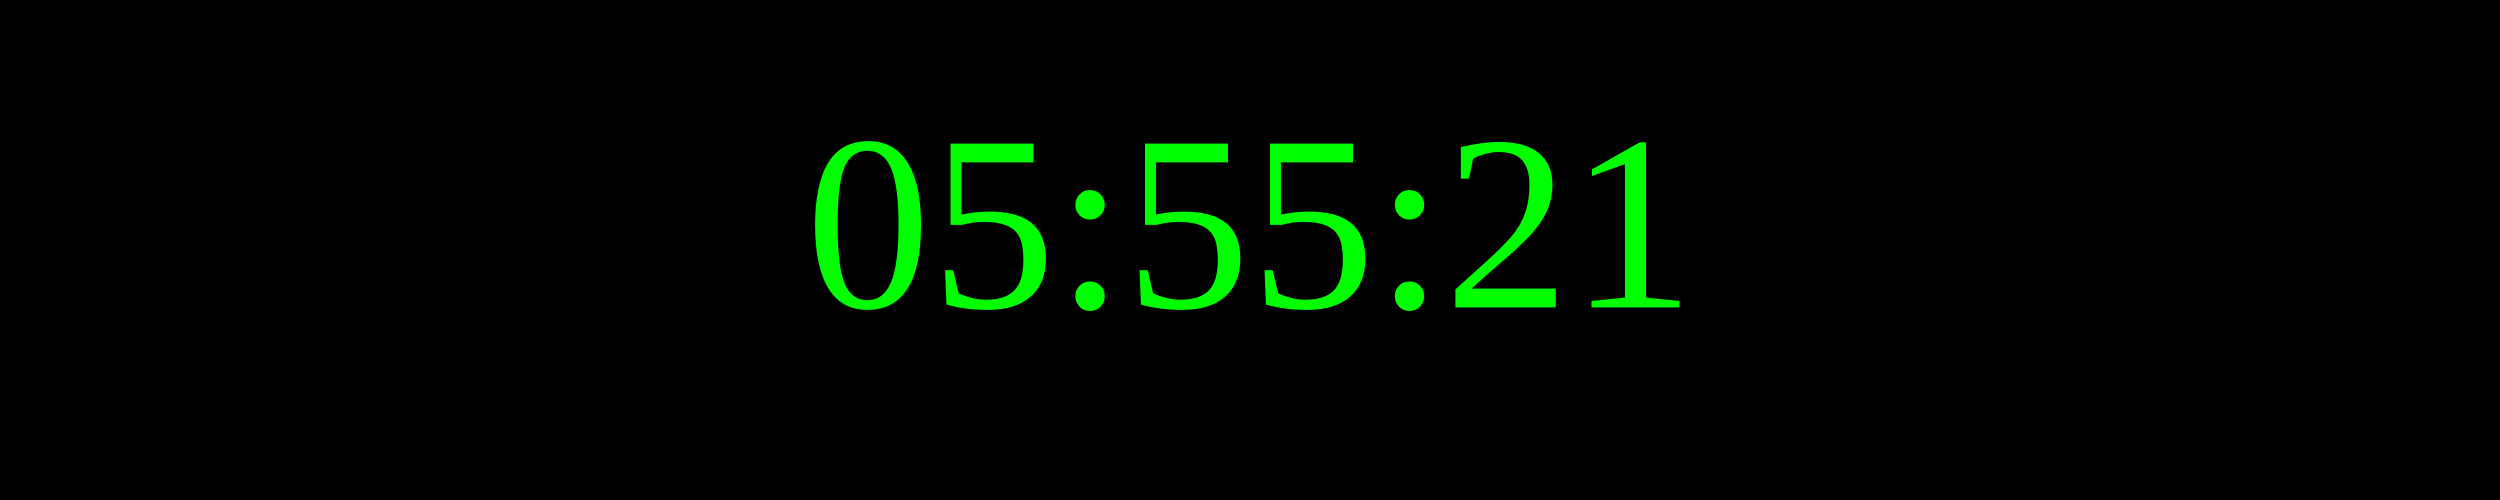
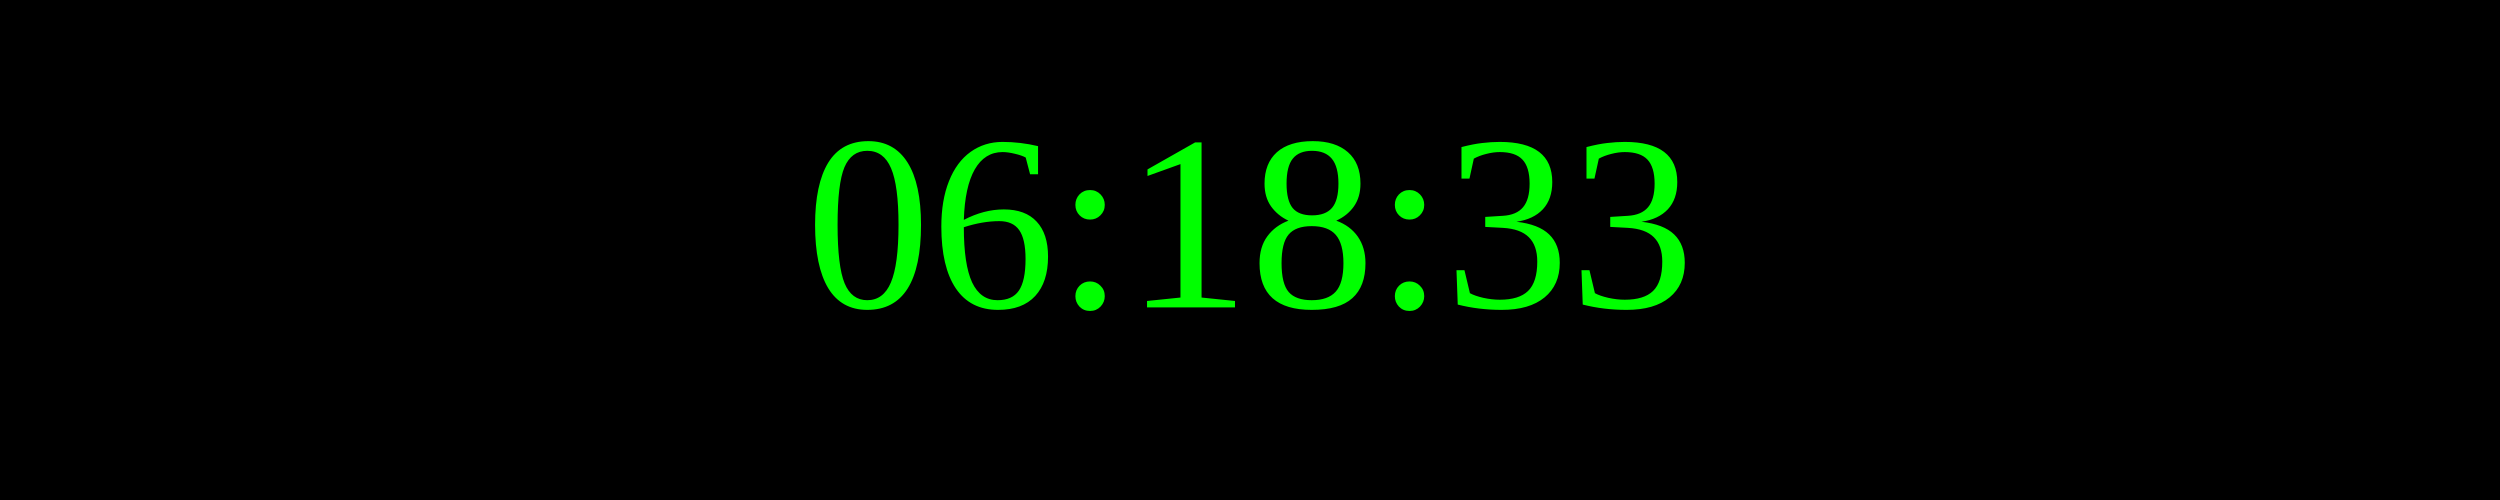
<svg xmlns="http://www.w3.org/2000/svg" width="250" height="50">
  <rect width="100%" height="100%" fill="black" />
  <text x="50%" y="50%" font-size="25" fill="lime" text-anchor="middle" dominant-baseline="middle">
- 05:55:21
+ 06:18:33
</text>
</svg>
